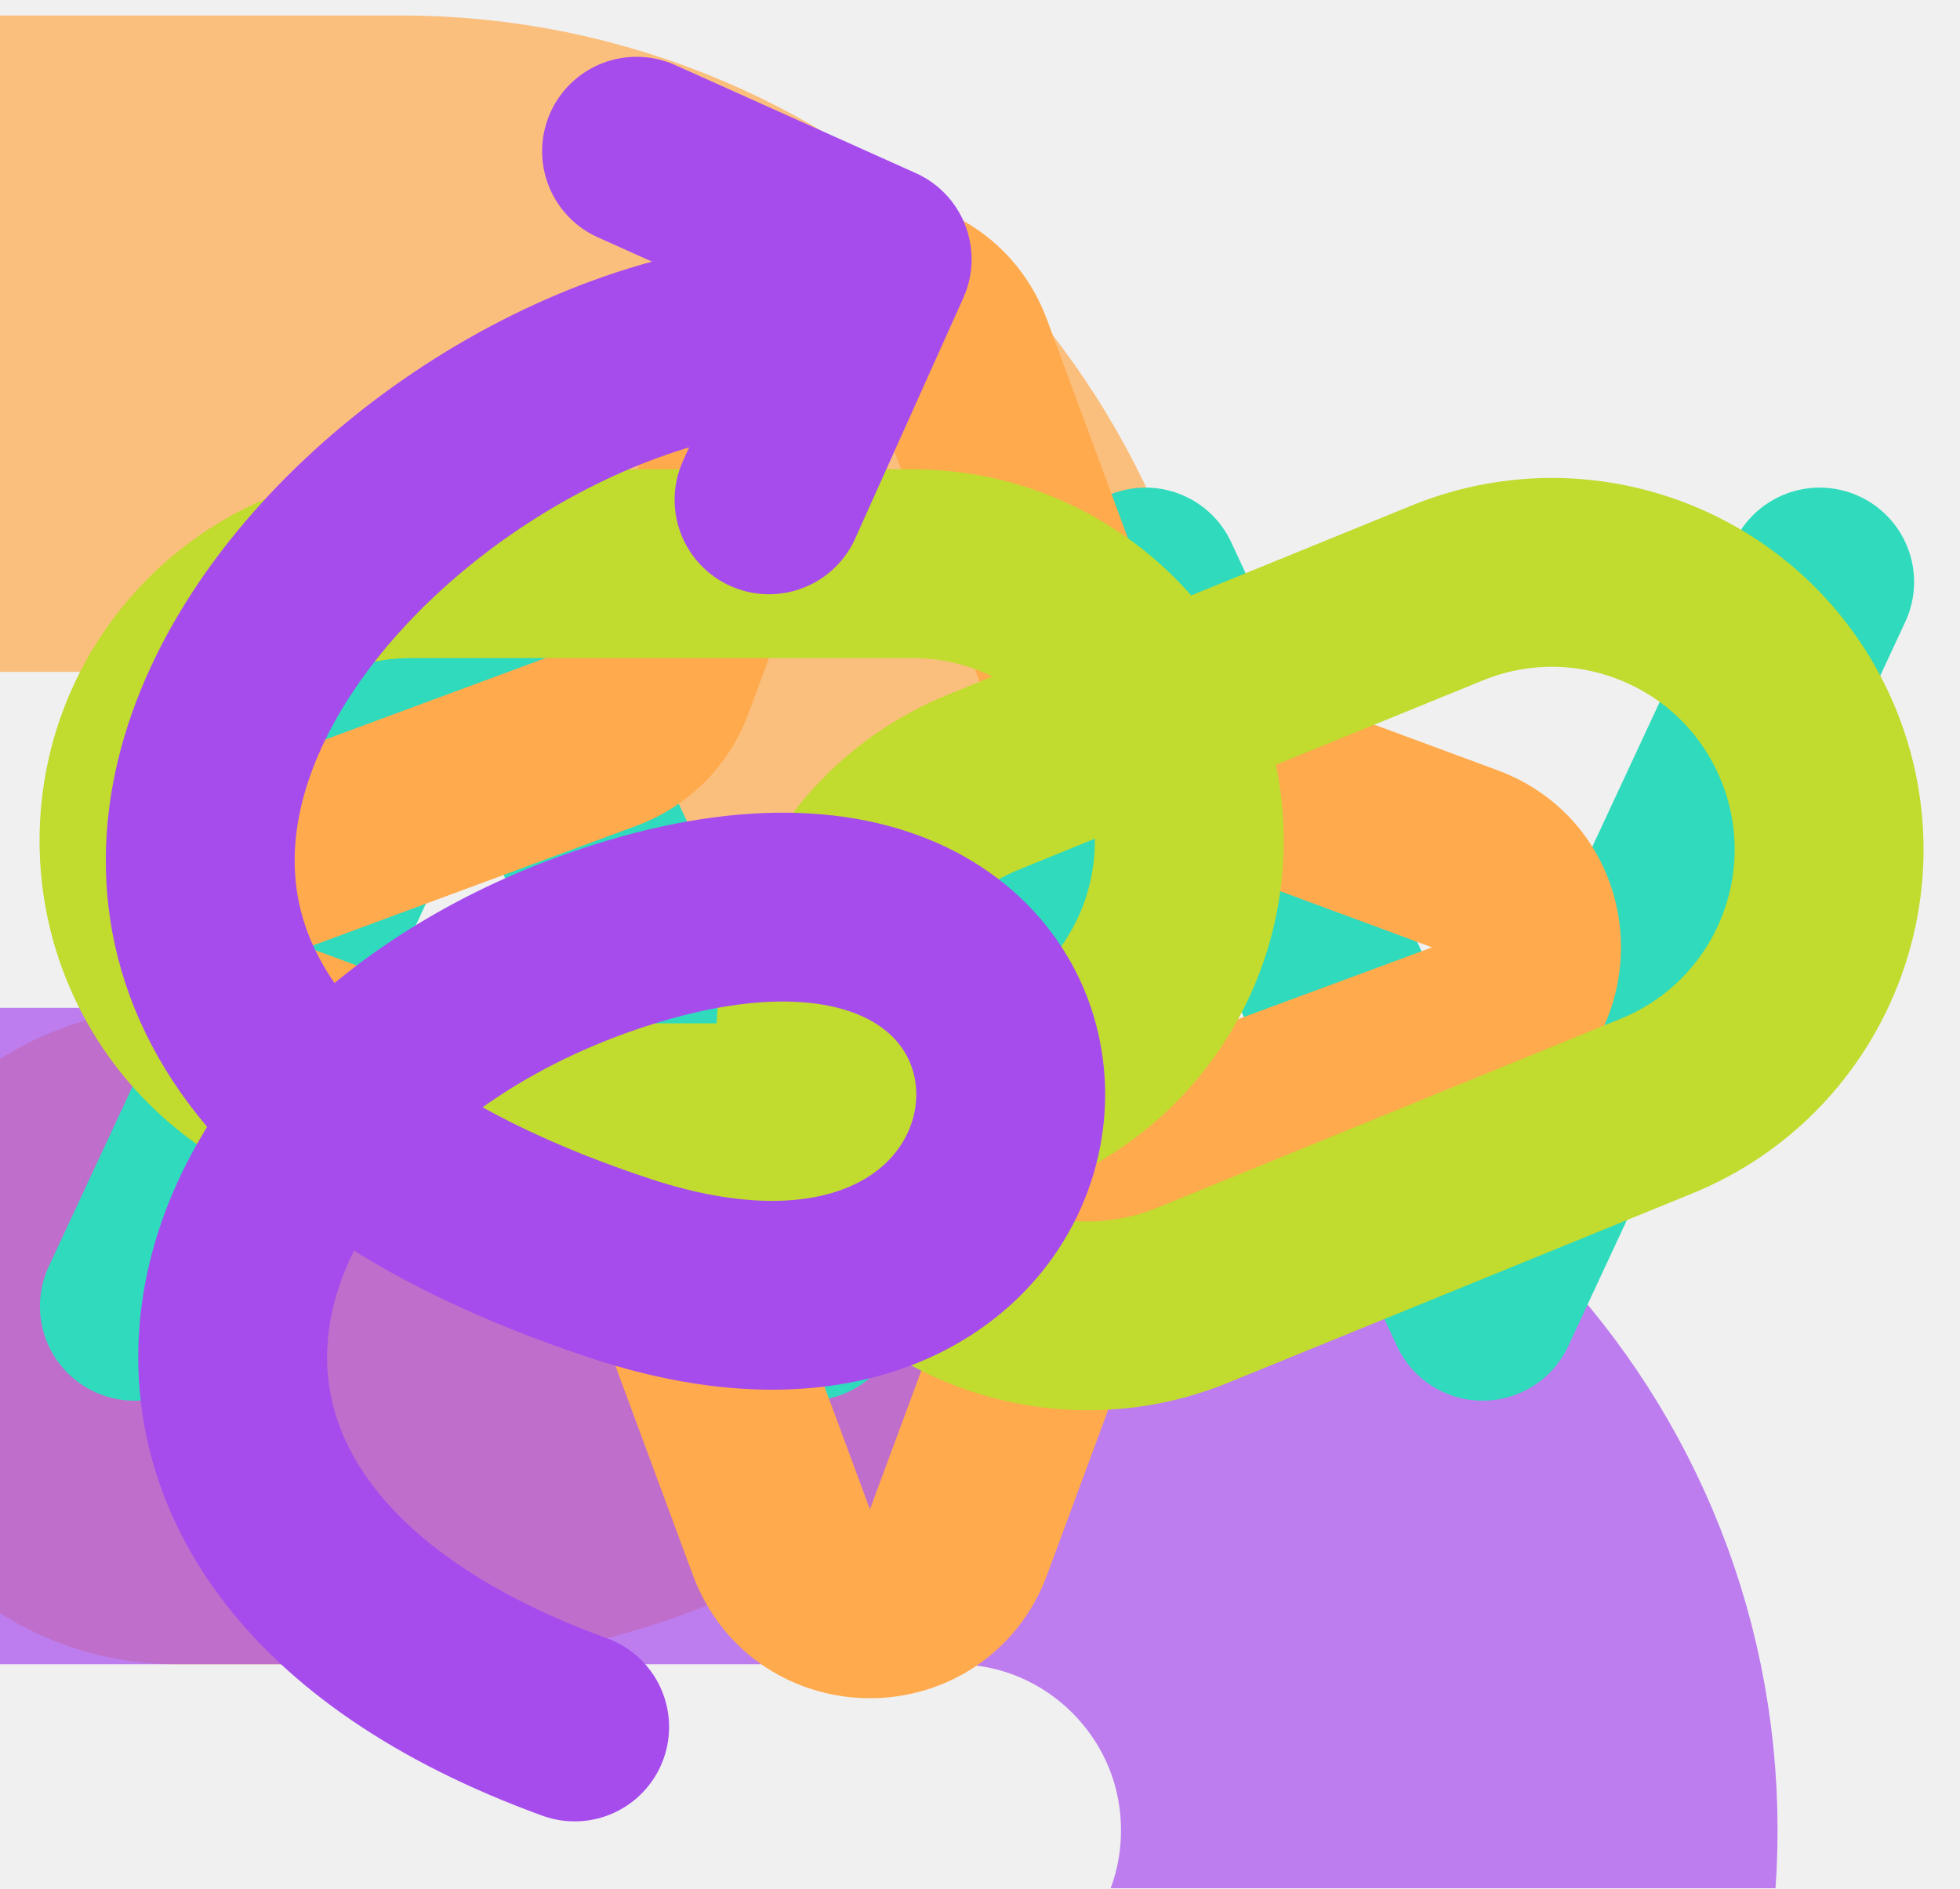
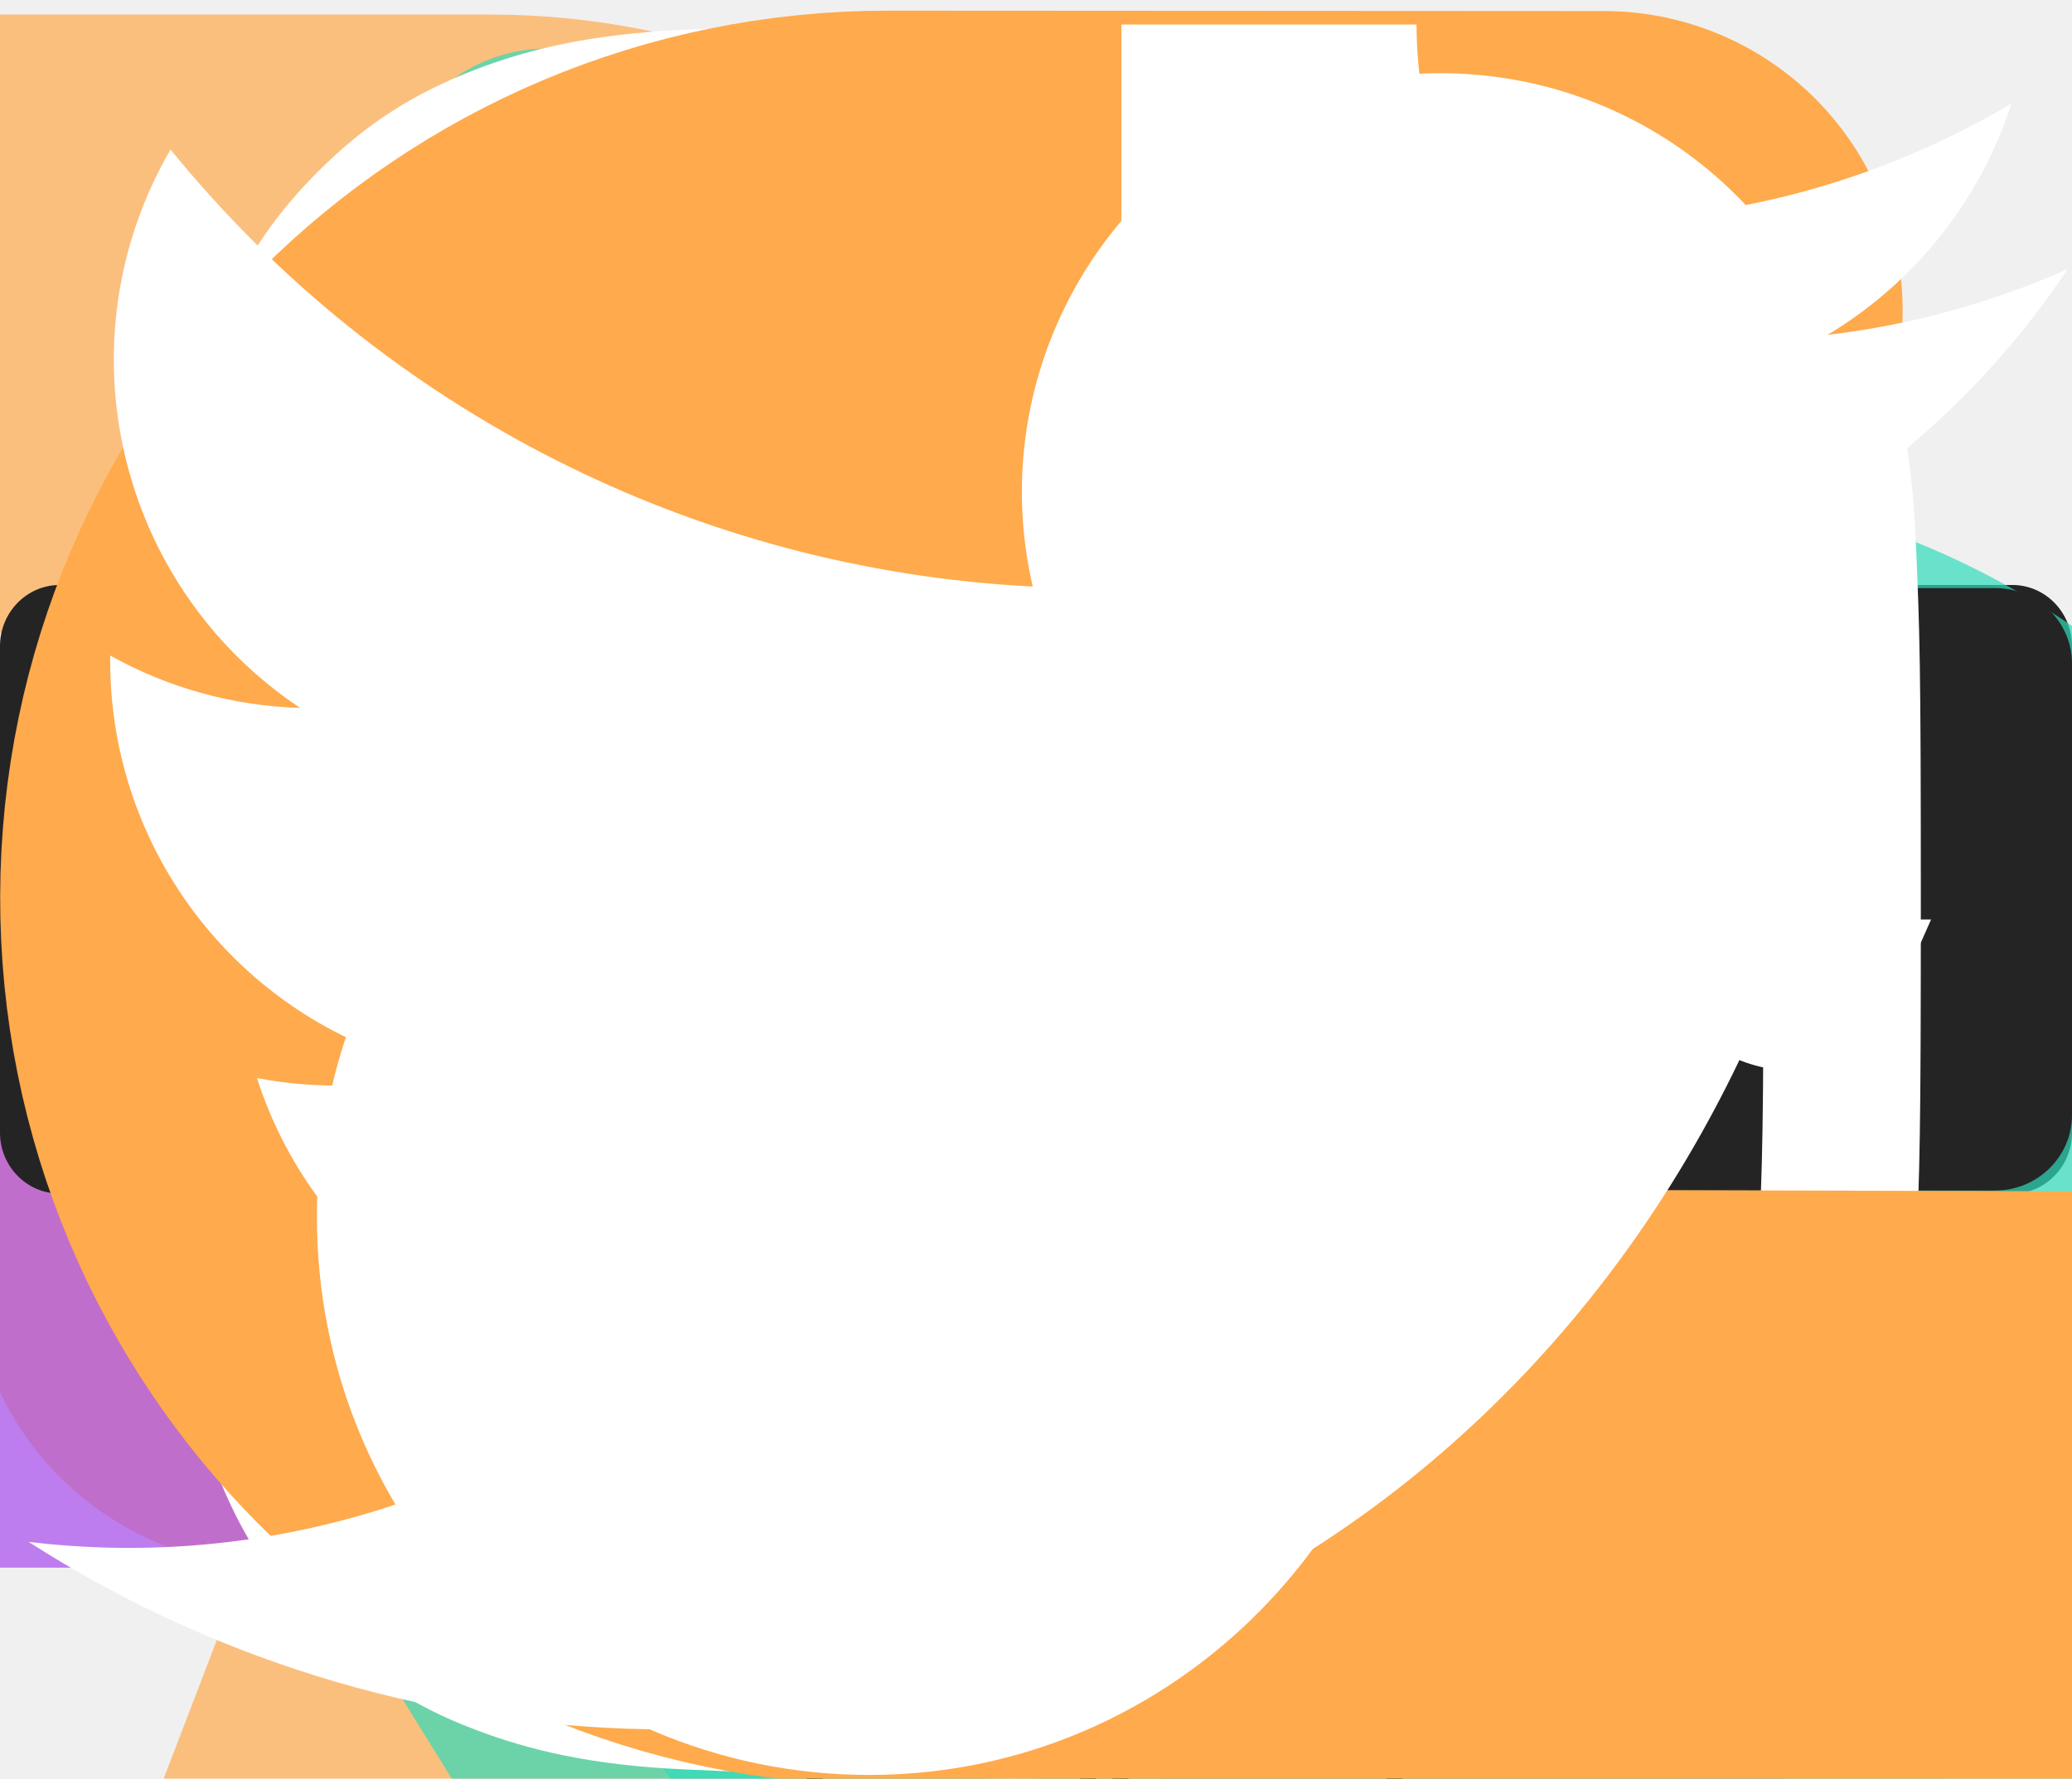
<svg xmlns="http://www.w3.org/2000/svg">
  <style>:root svg:not(:target){display:none}</style>
  <svg fill="none" id="about" viewBox="0 0 423 489">
    <path opacity=".7" d="M3.333 346H61.5c70.969 0 128.5-57.531 128.5-128.5v0C190 146.531 132.469 89 61.5 89H-230" stroke="#FFAA4C" stroke-width="170" stroke-linecap="round" />
    <path opacity=".7" d="M-73 602h278c70.692 0 128-57.308 128-128v0c0-70.692-57.308-128-128-128H-73" stroke="#A64CED" stroke-width="170" stroke-linecap="round" />
  </svg>
  <svg fill="none" id="analytics" viewBox="0 0 100 100">
    <path d="m5.227 69.18 17.846-38.356L40.92 69.179l17.846-38.355 17.846 38.355 17.846-38.355" stroke="#2FDBBC" stroke-width="10" stroke-linecap="round" stroke-linejoin="round" />
  </svg>
+   <svg fill="none" id="appstore" viewBox="0 0 194 57">
+     <path d="M194 51.286c0 3.157-2.497 5.714-5.586 5.714H5.594C2.506 57 0 54.443 0 51.286V5.721C0 2.566 2.506 0 5.594 0h182.818c3.091 0 5.587 2.566 5.587 5.721L194 51.286Z" fill="#242424" />
+     <path d="M42.692 26.696c-.043-4.521 3.834-6.721 4.012-6.824-2.196-3.09-5.6-3.512-6.795-3.546-2.859-.29-5.631 1.651-7.087 1.651-1.486 0-3.728-1.623-6.145-1.575-3.11.046-6.019 1.784-7.614 4.483-3.293 5.504-.837 13.592 2.318 18.04 1.578 2.18 3.422 4.612 5.836 4.527 2.361-.094 3.243-1.454 6.093-1.454 2.823 0 3.652 1.454 6.113 1.399 2.535-.04 4.13-2.189 5.653-4.387 1.824-2.497 2.556-4.957 2.585-5.083-.06-.02-4.922-1.811-4.97-7.23ZM38.041 13.4c1.27-1.534 2.14-3.62 1.898-5.737-1.838.078-4.137 1.227-5.46 2.727-1.172 1.322-2.218 3.488-1.948 5.525 2.065.149 4.185-1.006 5.51-2.516ZM76.866 43.139h-3.3l-1.808-5.484h-6.283l-1.722 5.484H60.54l6.225-18.67h3.845l6.256 18.67Zm-5.653-7.785-1.635-4.875c-.173-.498-.497-1.671-.975-3.517h-.058c-.19.794-.497 1.966-.918 3.517l-1.606 4.875h5.192ZM92.876 36.243c0 2.29-.641 4.1-1.923 5.428-1.148 1.182-2.574 1.773-4.275 1.773-1.837 0-3.156-.637-3.96-1.91h-.058v7.091h-3.098V34.109c0-1.44-.04-2.917-.115-4.432h2.724l.173 2.134h.059c1.033-1.608 2.6-2.41 4.705-2.41 1.645 0 3.018.627 4.117 1.882 1.101 1.257 1.65 2.91 1.65 4.96Zm-3.157.11c0-1.311-.305-2.392-.918-3.242-.67-.886-1.57-1.33-2.697-1.33-.765 0-1.46.247-2.08.734a3.387 3.387 0 0 0-1.219 1.926c-.096.37-.144.674-.144.912v2.245c0 .98.311 1.806.933 2.48.622.675 1.43 1.012 2.424 1.012 1.167 0 2.075-.435 2.725-1.302.65-.868.976-2.013.976-3.436ZM108.915 36.243c0 2.29-.641 4.1-1.924 5.428-1.147 1.182-2.572 1.773-4.274 1.773-1.837 0-3.156-.637-3.959-1.91H98.7v7.091h-3.098V34.109a89 89 0 0 0-.115-4.432h2.725l.173 2.134h.058c1.032-1.608 2.6-2.41 4.705-2.41 1.644 0 3.017.627 4.119 1.882 1.097 1.257 1.648 2.91 1.648 4.96Zm-3.157.11c0-1.311-.306-2.392-.919-3.242-.67-.886-1.567-1.33-2.696-1.33-.766 0-1.459.247-2.081.734a3.385 3.385 0 0 0-1.218 1.926c-.094.37-.144.674-.144.912v2.245c0 .98.311 1.806.93 2.48.622.674 1.43 1.012 2.427 1.012 1.167 0 2.075-.435 2.725-1.302.651-.868.976-2.013.976-3.436ZM126.847 37.904c0 1.588-.571 2.88-1.718 3.877-1.26 1.09-3.014 1.635-5.268 1.635-2.081 0-3.749-.388-5.012-1.163l.718-2.493c1.36.794 2.853 1.192 4.479 1.192 1.167 0 2.075-.255 2.728-.763.649-.508.973-1.19.973-2.04 0-.758-.267-1.396-.803-1.914-.534-.517-1.425-.998-2.668-1.443-3.386-1.22-5.078-3.005-5.078-5.354 0-1.535.593-2.793 1.78-3.772 1.183-.981 2.761-1.47 4.735-1.47 1.76 0 3.221.295 4.388.886l-.774 2.438c-1.09-.572-2.322-.858-3.701-.858-1.09 0-1.942.26-2.552.776-.516.461-.775 1.024-.775 1.69 0 .738.295 1.348.888 1.828.516.443 1.453.923 2.813 1.44 1.664.648 2.887 1.404 3.673 2.27.783.865 1.174 1.947 1.174 3.238ZM137.091 31.921h-3.415v6.537c0 1.662.601 2.492 1.807 2.492.554 0 1.013-.046 1.376-.138l.086 2.271c-.61.22-1.414.331-2.409.331-1.224 0-2.18-.36-2.87-1.08-.688-.721-1.033-1.93-1.033-3.63v-6.786h-2.035v-2.244h2.035v-2.465l3.043-.887v3.352h3.415v2.247ZM152.498 36.297c0 2.07-.613 3.768-1.837 5.097-1.283 1.368-2.986 2.05-5.109 2.05-2.046 0-3.675-.656-4.89-1.966-1.215-1.31-1.822-2.964-1.822-4.958 0-2.086.625-3.795 1.879-5.124 1.251-1.33 2.94-1.995 5.063-1.995 2.046 0 3.692.656 4.935 1.967 1.188 1.273 1.781 2.916 1.781 4.929Zm-3.214.097c0-1.242-.275-2.307-.831-3.195-.65-1.074-1.579-1.61-2.782-1.61-1.245 0-2.191.537-2.841 1.61-.556.89-.831 1.971-.831 3.25 0 1.242.275 2.307.831 3.194.67 1.075 1.606 1.61 2.814 1.61 1.183 0 2.111-.547 2.781-1.638.571-.905.859-1.981.859-3.221ZM162.569 32.307a5.573 5.573 0 0 0-.976-.082c-1.09 0-1.933.397-2.526 1.192-.516.702-.775 1.588-.775 2.659v7.063h-3.096l.029-9.222c0-1.552-.04-2.965-.117-4.239h2.699l.113 2.576h.086c.327-.885.843-1.598 1.549-2.132.69-.482 1.436-.721 2.24-.721.286 0 .544.02.774.054v2.852ZM176.425 35.771c0 .536-.036.988-.113 1.357h-9.295c.036 1.33.485 2.347 1.349 3.048.783.627 1.796.942 3.04.942 1.376 0 2.631-.212 3.761-.637l.485 2.076c-1.32.556-2.877.832-4.675.832-2.162 0-3.86-.614-5.095-1.842-1.232-1.228-1.85-2.876-1.85-4.944 0-2.03.574-3.72 1.724-5.069 1.203-1.44 2.829-2.159 4.875-2.159 2.01 0 3.531.72 4.565 2.16.818 1.143 1.229 2.557 1.229 4.236Zm-2.954-.776c.02-.886-.182-1.652-.602-2.3-.536-.831-1.36-1.247-2.469-1.247-1.013 0-1.837.406-2.466 1.22-.516.647-.822 1.422-.917 2.326h6.454v.001ZM70.189 12.982c0 1.652-.513 2.895-1.538 3.73-.949.77-2.297 1.156-4.044 1.156-.866 0-1.607-.037-2.228-.11V8.736c.81-.126 1.682-.191 2.623-.191 1.664 0 2.918.35 3.764 1.048.948.79 1.423 1.92 1.423 3.39Zm-1.606.041c0-1.07-.293-1.89-.88-2.463-.588-.571-1.445-.858-2.574-.858-.48 0-.888.031-1.227.096v6.859c.188.028.53.04 1.03.04 1.165 0 2.064-.312 2.698-.938.633-.626.953-1.538.953-2.736ZM78.703 14.425c0 1.017-.3 1.85-.902 2.504-.631.672-1.467 1.007-2.51 1.007-1.006 0-1.806-.321-2.404-.966-.595-.644-.893-1.457-.893-2.436 0-1.024.306-1.865.922-2.517.617-.652 1.445-.98 2.488-.98 1.006 0 1.814.322 2.426.966.58.626.873 1.434.873 2.421Zm-1.58.047c0-.61-.136-1.133-.408-1.57-.32-.527-.775-.79-1.366-.79-.612 0-1.077.263-1.397.79-.273.437-.408.968-.408 1.597 0 .61.137 1.133.409 1.57.33.527.789.791 1.382.791.58 0 1.037-.268 1.366-.805.281-.445.422-.973.422-1.583ZM90.12 11.173l-2.144 6.613H86.58l-.888-2.871a20.89 20.89 0 0 1-.55-2.137h-.028a15.206 15.206 0 0 1-.551 2.137l-.943 2.871H82.21l-2.016-6.613h1.565l.775 3.144c.187.743.341 1.452.465 2.123h.027c.114-.553.301-1.257.566-2.109l.972-3.157h1.24l.932 3.09c.226.753.409 1.478.55 2.177h.042c.103-.68.258-1.406.465-2.177l.831-3.09h1.495v-.001ZM98.014 17.786h-1.523v-3.788c0-1.167-.459-1.75-1.38-1.75-.452 0-.817.159-1.1.48-.28.322-.423.7-.423 1.134v3.923h-1.523v-4.723c0-.58-.019-1.21-.055-1.892h1.338l.071 1.034h.043c.177-.322.441-.587.789-.799a2.643 2.643 0 0 1 1.38-.371c.64 0 1.171.199 1.594.599.526.49.79 1.22.79 2.191v3.962ZM102.214 17.786h-1.521V8.138h1.521v9.648ZM111.181 14.425c0 1.017-.301 1.85-.903 2.504-.631.672-1.468 1.007-2.51 1.007-1.007 0-1.807-.321-2.403-.966-.596-.644-.894-1.457-.894-2.436 0-1.024.307-1.865.923-2.517.616-.652 1.444-.98 2.486-.98 1.007 0 1.814.322 2.427.966.581.626.874 1.434.874 2.421Zm-1.582.047c0-.61-.136-1.133-.408-1.57-.318-.527-.774-.79-1.364-.79-.614 0-1.079.263-1.397.79-.273.437-.408.968-.408 1.597 0 .61.136 1.133.408 1.57.33.527.789.791 1.382.791.581 0 1.036-.268 1.365-.805.283-.445.422-.973.422-1.583ZM118.551 17.786h-1.368l-.113-.762h-.042c-.468.608-1.135.912-2.001.912-.647 0-1.17-.2-1.564-.599-.357-.362-.536-.812-.536-1.347 0-.808.349-1.424 1.051-1.85.7-.427 1.685-.636 2.954-.626v-.123c0-.872-.474-1.307-1.423-1.307-.675 0-1.271.165-1.786.49l-.309-.965c.636-.38 1.422-.571 2.35-.571 1.79 0 2.688.912 2.688 2.736v2.435c0 .66.033 1.187.099 1.577Zm-1.581-2.273v-1.02c-1.68-.028-2.52.417-2.52 1.333 0 .345.096.603.292.776.196.172.446.258.744.258.334 0 .647-.102.932-.306a1.249 1.249 0 0 0 .552-1.04ZM127.205 17.786h-1.352l-.071-1.062h-.042c-.432.808-1.167 1.212-2.2 1.212-.826 0-1.513-.313-2.058-.938-.545-.626-.817-1.438-.817-2.436 0-1.07.295-1.937.888-2.6.574-.617 1.278-.925 2.115-.925.919 0 1.563.298 1.929.897h.029V8.139h1.525v7.867c0 .643.017 1.237.054 1.781Zm-1.579-2.789v-1.102c0-.191-.014-.346-.042-.463a1.662 1.662 0 0 0-.55-.891 1.53 1.53 0 0 0-1.019-.36c-.568 0-1.013.217-1.34.653-.324.436-.488.993-.488 1.674 0 .653.155 1.184.468 1.592.33.435.774.652 1.331.652.5 0 .899-.18 1.203-.544.294-.335.437-.74.437-1.21ZM140.229 14.425c0 1.017-.3 1.85-.902 2.504-.631.672-1.465 1.007-2.51 1.007-1.004 0-1.805-.321-2.403-.966-.596-.644-.894-1.457-.894-2.436 0-1.024.307-1.865.923-2.517.616-.652 1.444-.98 2.489-.98 1.004 0 1.814.322 2.424.966.581.626.873 1.434.873 2.421Zm-1.578.047c0-.61-.136-1.133-.408-1.57-.321-.527-.775-.79-1.368-.79-.61 0-1.075.263-1.396.79-.273.437-.408.968-.408 1.597 0 .61.136 1.133.408 1.57.33.527.789.791 1.382.791.581 0 1.039-.268 1.367-.805.281-.445.423-.973.423-1.583ZM148.418 17.786h-1.521v-3.788c0-1.167-.46-1.75-1.382-1.75-.452 0-.817.159-1.099.48-.282.322-.423.7-.423 1.134v3.923h-1.524v-4.723c0-.58-.018-1.21-.054-1.892h1.337l.071 1.034h.042c.179-.322.444-.587.789-.799a2.651 2.651 0 0 1 1.382-.371c.638 0 1.17.199 1.593.599.528.49.789 1.22.789 2.191v3.962ZM158.667 12.274h-1.677v3.213c0 .816.298 1.225.888 1.225.274 0 .5-.023.679-.07l.039 1.116c-.301.11-.696.164-1.183.164-.601 0-1.069-.176-1.408-.53-.34-.354-.508-.948-.508-1.783v-3.335h-1.002v-1.101h1.002V9.96l1.492-.435v1.645h1.677v1.103h.001ZM166.73 17.786h-1.525v-3.76c0-1.185-.459-1.779-1.379-1.779-.706 0-1.189.344-1.453 1.032a1.79 1.79 0 0 0-.071.528v3.978h-1.522V8.138h1.522v3.986h.029c.479-.725 1.167-1.087 2.058-1.087.63 0 1.152.199 1.566.599.516.498.775 1.239.775 2.218v3.932ZM175.046 14.166c0 .264-.02.486-.056.667h-4.568c.021.653.239 1.152.662 1.497.386.308.885.463 1.495.463.676 0 1.292-.104 1.847-.313l.238 1.021c-.649.272-1.414.408-2.299.408-1.061 0-1.896-.301-2.501-.904-.607-.604-.908-1.413-.908-2.429 0-.998.281-1.828.846-2.49.59-.707 1.388-1.06 2.395-1.06.985 0 1.733.353 2.239 1.06.408.56.61 1.255.61 2.08Zm-1.453-.38c.012-.436-.088-.812-.295-1.13-.264-.408-.667-.612-1.212-.612-.497 0-.902.199-1.212.599a2.185 2.185 0 0 0-.452 1.143h3.171Z" fill="#fff" />
+   </svg>
+   <svg fill="none" id="cards-budss-1" viewBox="0 0 88 167">
+     <g opacity=".7">
+       <path fill-rule="evenodd" clip-rule="evenodd" d="M76.688 32.62c5.42-1.376 10.915 1.96 12.195 7.404l20.666 87.907a9.999 9.999 0 0 1-5.472 11.334l-44.784 21.101a10.01 10.01 0 0 1-5.477.879l-21.76-2.664a10 10 0 0 1-8.54-7.723L3.291 61.292a10 10 0 0 1 7.294-11.895l7.27-1.846 16.711-4.24 14.39-3.653 14.389-3.652 13.343-3.386Z" fill="#A64CED" />
+       <path d="M34.566 43.31c-2.127-8.38-3.596-25.85 7.544-28.677 11.14-2.827 18.798 13.071 21.235 21.373M34.566 43.31l14.39-3.652m-14.39 3.652-16.71 4.241m45.489-11.545 13.343-3.386c5.42-1.376 10.915 1.96 12.195 7.404l20.666 87.907a9.999 9.999 0 0 1-5.472 11.334l-44.784 21.101a10.01 10.01 0 0 1-5.477.879l-21.76-2.664a10 10 0 0 1-8.54-7.723L3.291 61.292a10 10 0 0 1 7.294-11.895l7.27-1.846m45.49-11.545-14.39 3.652m0 0C44.985 26.683 33.922 1.498 21.422 4.56 8.923 7.62 13.837 34.496 17.856 47.551" stroke="#A64CED" stroke-width="2" stroke-linecap="round" stroke-linejoin="round" />
+       <path d="m55.029 150.066-5.547-19.932M32.842 70.34l11.093 39.863" stroke="#fff" stroke-width="2" stroke-linecap="round" stroke-linejoin="round" />
+     </g>
+   </svg>
+   <svg fill="none" id="cards-budss-2" viewBox="0 0 93 86">
+     <g opacity=".7">
+       <path fill-rule="evenodd" clip-rule="evenodd" d="M52.764 120.321c5.157 1.977 10.94-.601 12.917-5.758l21.997-57.382c1.977-5.157-.601-10.94-5.758-12.917l-10.2-3.91-11.165-4.28-11.164-4.28-10.118-3.878-.78-.299c-5.157-1.977-10.94.601-12.917 5.758L3.58 90.757c-1.976 5.157.602 10.94 5.758 12.917l43.427 16.647Z" fill="#FFAA4C" />
+       <path d="m71.72 40.354 10.2 3.91c5.157 1.977 7.735 7.76 5.758 12.917L65.68 114.563c-1.977 5.157-7.76 7.735-12.917 5.758L9.337 103.674c-5.156-1.977-7.734-7.76-5.758-12.917l21.997-57.382c1.977-5.157 7.76-7.735 12.917-5.758l.78.3M71.72 40.353c1.977-7.245 3.365-22.559-6.897-25.852-10.262-3.294-14.564 10.156-15.432 17.293m22.329 8.559-11.165-4.28m-11.164-4.28 11.164 4.28m-11.164-4.28-10.118-3.878m21.282 8.158c3.9-9.913 9.4-30.433.198-33.21C51.552.087 42.6 18.408 39.273 27.916" stroke="#FFAA4C" stroke-width="2" stroke-linecap="round" stroke-linejoin="round" />
+     </g>
+   </svg>
+   <svg fill="none" id="cards-budss-3" viewBox="0 0 72 64">
+     <g opacity=".7">
+       <path fill-rule="evenodd" clip-rule="evenodd" d="M39.99 83.52c-4.696 2.906-10.859 1.454-13.764-3.243L6 47.585c-2.905-4.697-1.454-10.86 3.243-13.765l4.263-2.638 7.296-4.513 7.295-4.514 6.611-4.09a7.774 7.774 0 0 1 10.702 2.521l21.397 34.585c2.905 4.697 1.453 10.86-3.243 13.765L39.99 83.52Z" fill="#2FDBBC" />
+       <path d="M13.506 31.182 9.243 33.82C4.546 36.725 3.095 42.888 6 47.585l20.226 32.692c2.905 4.697 9.068 6.148 13.765 3.243l23.573-14.584c4.696-2.906 6.148-9.068 3.242-13.765L45.41 20.586a7.774 7.774 0 0 0-10.702-2.52v0M13.506 31.181c-2.365-4.841-5.397-15.45 1.395-19.146 6.791-3.698 11.627 5.206 13.196 10.12m-14.59 9.026 7.295-4.513m7.295-4.514L20.8 26.67m7.296-4.514 6.611-4.09M20.802 26.67c-4.078-6.465-10.706-20.191-4.593-23.382 6.113-3.191 14.88 8.522 18.5 14.778" stroke="#2FDBBC" stroke-width="2" stroke-linecap="round" stroke-linejoin="round" />
+     </g>
+   </svg>
+   <svg fill="none" id="cards-budss-4" viewBox="0 0 202 83">
+     <path opacity=".7" d="M130.231 81.673h26.616" stroke="#2FDBBC" stroke-width="159.698" stroke-linecap="round" />
+     <path d="M162.382 47.01c-1.366 4.502-11.342 9.835-17.474 6.832" stroke="#000" stroke-width="2.662" stroke-linecap="round" stroke-linejoin="round" />
+     <circle cx="126.904" cy="42.414" r="3.327" fill="#000" />
+     <circle cx="154.851" cy="37.09" r="3.327" fill="#000" />
+     <path d="M21.743 39.763c20.378.035 19.8 13.806-2.446 8.509 6.511 1.817 16.416 3.899 13.38 9.002-3.035 5.102-14.73-.336-14.73-.336 8.257 4.504 10.414 7.913 7.565 10.385-1.246 1.08-3.372 1.504-5.84 1.307m58.632-2.293c-26.634 12.8-33.152-7.18-35.24-16.78-2.087-9.601 5.166-37.19-4.087-38.573-7.442-1.112-9.757 8.317-9.175 23.065C25.695 32.133 7.25 32.152 3.15 48.4.015 60.82 11.653 67.992 19.672 68.63M73.59 99.45c-23.413 5.066-45.272-2.712-53.92-30.82" stroke="#000" stroke-width="2.662" stroke-linecap="round" stroke-linejoin="round" />
+   </svg>
+   <svg fill="none" id="cards-budss-5" viewBox="0 0 210 301">
+     <path opacity=".7" d="M116.577 83.718v68.098" stroke="#A64CED" stroke-width="163.436" stroke-linecap="round" />
+     <path d="M141.773 71.46c-2.043 8.172-15.663 18.387-25.877 18.387" stroke="#000" stroke-width="2.724" stroke-linecap="round" stroke-linejoin="round" />
+     <path d="M165.237 117.086c-2.497 9.534-10.215 25.741-21.111 14.3-13.619-14.3-27.92-35.41-42.22-36.772-14.301-1.363-22.473 3.404-20.43 8.852 1.366 3.642 7.601 4.038 13.62 3.832m8.171-.427c-2.257.075-5.187.325-8.171.427m14.981 9.107c-2.724.953-6.129.988-8.171.953m-6.81-10.06c-10.215 1.616-8.853 9.788 6.81 10.06m0 0c-9.534 1.771-6.81 8.581 1.361 10.006m5.448-.063c-2.14.377-3.955.359-5.448.063m0 0c-5.025 3.299-3.64 8.472 3.405 9.1m5.448-.311c-2.083.368-3.902.449-5.448.311m0 0c15.663 33.738 52.436 47.358 78.994 21.481" stroke="#000" stroke-width="2.724" stroke-linecap="round" />
+     <circle cx="95.466" cy="66.693" r="3.405" fill="#000" />
+     <circle cx="124.068" cy="61.245" r="3.405" fill="#000" />
+     <path d="M113.853 230.81v93.975H56.65l6.245-5.464a13.619 13.619 0 0 0 4.651-10.25v-94.605M119.301 230.81v93.975h57.202l-6.244-5.464a13.618 13.618 0 0 1-4.652-10.25v-94.605" stroke="#000" stroke-width="2.724" stroke-linecap="round" stroke-linejoin="round" />
+     <path d="M50.33 71.871c-1.519 8.202-2.148 16.524-3.307 24.783M71.833 63.288c-6.899 11.52-12.651 23.982-17.731 36.406M84.21 83.278c-7.922 4.68-16.974 14.599-23.79 21.226" stroke="#fff" stroke-width="2.724" stroke-miterlimit="1.5" stroke-linecap="round" stroke-linejoin="round" />
+     <rect opacity=".7" x="7.62" y="110.38" width="50.393" height="93.975" rx="13.62" transform="rotate(-15 7.62 110.38)" fill="#2FDBBC" />
+     <rect opacity=".7" x="14.292" y="114.232" width="14.189" height="21.034" rx="7.094" transform="rotate(-15 14.292 114.232)" fill="#2FDBBC" />
+     <path d="M49.369 141.961c-1.495-6.678-28.13-7.248-36.301 6.087-8.172 13.335-3.877 33.918 9.743 38.129 13.62 4.211 29.963-.702 30.644-7.018.545-5.053-11.105-4.441-17.234-4.441 6.81-.702 18.387-.472 17.234-6.087-1.153-5.614-14.3-3.977-20.43-3.509 7.264-1.17 21.583-1.634 20.43-8.422-1.153-6.788-14.964-4.207-22-3.037 7.717-2.106 19.748-3.51 17.914-11.702Z" fill="#BE7FEF" stroke="#000" stroke-width="2.724" stroke-linecap="round" stroke-linejoin="round" />
+   </svg>
  <svg fill="none" id="contactless" viewBox="0 0 100 100">
    <path d="M39.484 18.672c1.61-4.353 7.767-4.353 9.378 0l6.444 17.414a5 5 0 0 0 2.954 2.954l17.413 6.444c4.353 1.61 4.353 7.767 0 9.378L58.26 61.306a5 5 0 0 0-2.954 2.954l-6.444 17.413c-1.61 4.353-7.768 4.353-9.378 0L33.04 64.26a5 5 0 0 0-2.954-2.954l-17.413-6.444c-4.354-1.61-4.354-7.768 0-9.378l17.413-6.444a5 5 0 0 0 2.954-2.954l6.444-17.413Z" stroke="#FFAA4C" stroke-width="10" />
+   </svg>
+   <svg fill="none" id="facebook" viewBox="0 0 40 73">
+     <path d="M36.517 41.008 38.512 28h-12.48v-8.438c0-3.558 1.743-7.03 7.333-7.03h5.674V1.456S33.89.578 28.966.578c-10.279 0-16.997 6.23-16.997 17.508V28H.543v13.008h11.426v31.445a45.49 45.49 0 0 0 14.062 0V41.008h10.486Z" fill="#fff" />
  </svg>
  <svg fill="none" id="fraud" viewBox="0 0 101 100">
    <rect x="5.706" y="29.851" width="55.876" height="29.346" rx="14.673" stroke="#C1DB2F" stroke-width="10" />
    <rect x="37.089" y="46.966" width="55.876" height="29.346" rx="14.673" transform="rotate(-22.192 37.09 46.966)" stroke="#C1DB2F" stroke-width="10" />
  </svg>
+   <svg fill="none" id="googleplay" viewBox="0 0 196 57">
+     <path d="M188.741 57H7.259C3.27 57 0 53.792 0 49.875V7.125C0 3.208 3.268 0 7.26 0H188.74C192.732 0 196 3.208 196 7.125v42.75c0 3.917-3.268 7.125-7.259 7.125Z" fill="#242424" />
+     <path d="M68.843 14.598c0 1.19-.363 2.143-1.078 2.853-.822.843-1.892 1.267-3.205 1.267-1.254 0-2.324-.431-3.203-1.281-.88-.862-1.32-1.92-1.32-3.187 0-1.266.44-2.324 1.32-3.18.879-.856 1.95-1.287 3.203-1.287.625 0 1.22.126 1.788.362.566.237 1.027.557 1.361.953l-.758.751c-.583-.675-1.376-1.008-2.39-1.008a3.36 3.36 0 0 0-2.382.946c-.666.634-1 1.455-1 2.463s.334 1.837 1 2.47c.674.626 1.467.947 2.381.947.971 0 1.788-.32 2.432-.953.425-.419.666-.996.73-1.733H64.56v-1.03h4.218c.05.223.065.438.065.647ZM75.534 11.028h-3.961v2.707h3.571v1.03h-3.571v2.707h3.962v1.05H70.45V9.979h5.084v1.049ZM80.257 18.522h-1.122v-7.494h-2.43v-1.05h5.984v1.05h-2.432v7.494ZM87.019 18.522V9.979h1.12v8.543h-1.12ZM93.102 18.522h-1.113v-7.494H89.55v-1.05h5.991v1.05h-2.44v7.494ZM106.869 17.423c-.858.864-1.922 1.295-3.19 1.295-1.276 0-2.34-.431-3.198-1.295-.856-.862-1.283-1.92-1.283-3.173 0-1.252.427-2.31 1.283-3.172.858-.864 1.922-1.295 3.198-1.295 1.261 0 2.325.431 3.183 1.302.864.87 1.29 1.92 1.29 3.165 0 1.253-.426 2.31-1.283 3.173Zm-5.559-.716c.647.64 1.432.96 2.369.96.929 0 1.722-.32 2.361-.96.644-.64.971-1.46.971-2.457 0-.995-.327-1.816-.971-2.456-.639-.64-1.432-.96-2.361-.96-.937 0-1.722.32-2.369.96-.644.64-.97 1.46-.97 2.456s.326 1.817.97 2.457ZM109.726 18.522V9.979h1.361l4.232 6.644h.049l-.049-1.643V9.98h1.12v8.543h-1.169l-4.432-6.972h-.049l.049 1.65v5.322h-1.112ZM98.922 30.997c-3.41 0-6.196 2.547-6.196 6.062 0 3.486 2.786 6.06 6.196 6.06 3.417 0 6.203-2.574 6.203-6.06 0-3.515-2.786-6.062-6.203-6.062Zm0 9.735c-1.871 0-3.48-1.516-3.48-3.673 0-2.186 1.609-3.675 3.48-3.675s3.488 1.49 3.488 3.675c0 2.157-1.617 3.673-3.488 3.673Zm-13.519-9.735c-3.417 0-6.195 2.547-6.195 6.062 0 3.486 2.778 6.06 6.195 6.06 3.416 0 6.196-2.574 6.196-6.06 0-3.515-2.78-6.062-6.196-6.062Zm0 9.735c-1.873 0-3.488-1.516-3.488-3.673 0-2.186 1.615-3.675 3.488-3.675 1.871 0 3.481 1.49 3.481 3.675 0 2.157-1.61 3.673-3.48 3.673Zm-16.086-7.877v2.576h6.266c-.183 1.439-.673 2.497-1.424 3.235-.915.89-2.34 1.879-4.842 1.879-3.857 0-6.876-3.055-6.876-6.84 0-3.785 3.02-6.84 6.876-6.84 2.085 0 3.602.8 4.722 1.836l1.85-1.815c-1.567-1.468-3.65-2.595-6.572-2.595-5.288 0-9.733 4.223-9.733 9.414 0 5.19 4.444 9.414 9.733 9.414 2.858 0 5.005-.92 6.693-2.644 1.73-1.697 2.268-4.084 2.268-6.011 0-.599-.05-1.15-.141-1.609h-8.82Zm65.78 1.997c-.51-1.356-2.084-3.855-5.289-3.855-3.176 0-5.82 2.456-5.82 6.062 0 3.395 2.617 6.06 6.125 6.06 2.837 0 4.474-1.698 5.147-2.687l-2.105-1.376c-.703 1.008-1.659 1.676-3.042 1.676-1.374 0-2.359-.618-2.991-1.837l8.26-3.354-.285-.69Zm-8.421 2.018c-.071-2.337 1.849-3.534 3.225-3.534 1.078 0 1.992.529 2.297 1.286l-5.522 2.248Zm-6.713 5.88h2.715V24.937h-2.715V42.75Zm-4.446-10.403h-.091c-.61-.709-1.773-1.35-3.247-1.35-3.092 0-5.92 2.665-5.92 6.081 0 3.397 2.828 6.04 5.92 6.04 1.474 0 2.637-.646 3.247-1.376h.091v.869c0 2.317-1.262 3.562-3.296 3.562-1.659 0-2.688-1.175-3.113-2.164l-2.361.967c.681 1.607 2.483 3.584 5.474 3.584 3.183 0 5.869-1.838 5.869-6.31V31.365h-2.573v.981Zm-3.106 8.385c-1.871 0-3.437-1.538-3.437-3.654 0-2.135 1.566-3.694 3.437-3.694 1.844 0 3.298 1.559 3.298 3.694 0 2.116-1.454 3.654-3.298 3.654Zm35.397-15.795h-6.494V42.75h2.708V36h3.786c3.007 0 5.956-2.135 5.956-5.532 0-3.395-2.957-5.53-5.956-5.53Zm.07 8.586h-3.856v-6.108h3.856a3.12 3.12 0 0 1 3.176 3.053 3.137 3.137 0 0 1-3.176 3.055Zm16.738-2.56c-1.956 0-3.99.848-4.827 2.727l2.403.989c.517-.989 1.468-1.31 2.473-1.31 1.405 0 2.83.83 2.851 2.291v.188c-.49-.278-1.539-.69-2.829-.69-2.588 0-5.225 1.398-5.225 4.008 0 2.387 2.12 3.924 4.503 3.924 1.822 0 2.827-.807 3.459-1.746h.092v1.377h2.616V35.89c0-3.159-2.403-4.926-5.516-4.926Zm-.326 9.762c-.886 0-2.12-.431-2.12-1.51 0-1.378 1.539-1.907 2.871-1.907 1.192 0 1.751.258 2.475.599-.212 1.65-1.658 2.818-3.226 2.818Zm15.369-9.372-3.112 7.722h-.093l-3.217-7.722h-2.92l4.834 10.791-2.758 6.005h2.829l7.45-16.796h-3.013ZM155.252 42.75h2.715V24.937h-2.715V42.75Z" fill="#fff" />
+     <path d="M15.15 10.743c-.427.438-.673 1.12-.673 2.004V44.26c0 .883.246 1.566.673 2.004l.105.096 17.992-17.652v-.417L15.255 10.64l-.105.103Z" fill="url(#googleplay_0)" />
+     <path d="m39.238 34.595-5.99-5.887v-.417l5.997-5.887.135.077 7.103 3.967c2.027 1.125 2.027 2.978 0 4.11l-7.103 3.96-.142.077Z" fill="url(#googleplay_1)" />
+     <path d="m39.38 34.52-6.133-6.02L15.15 46.265c.673.694 1.771.778 3.02.084l21.21-11.83Z" fill="url(#googleplay_2)" />
+     <path d="m39.38 22.481-21.21-11.83c-1.249-.687-2.347-.603-3.02.092L33.248 28.5l6.132-6.019Z" fill="url(#googleplay_3)" />
+     <defs>
+       <linearGradient id="googleplay_0" x1="31.65" y1="44.589" x2="7.739" y2="20.228" gradientUnits="userSpaceOnUse">
+         <stop stop-color="#00A0FF" />
+         <stop offset=".007" stop-color="#00A1FF" />
+         <stop offset=".26" stop-color="#00BEFF" />
+         <stop offset=".512" stop-color="#00D2FF" />
+         <stop offset=".76" stop-color="#00DFFF" />
+         <stop offset="1" stop-color="#00E3FF" />
+       </linearGradient>
+       <linearGradient id="googleplay_1" x1="49.122" y1="28.498" x2="13.992" y2="28.498" gradientUnits="userSpaceOnUse">
+         <stop stop-color="#FFE000" />
+         <stop offset=".409" stop-color="#FFBD00" />
+         <stop offset=".775" stop-color="orange" />
+         <stop offset="1" stop-color="#FF9C00" />
+       </linearGradient>
+       <linearGradient id="googleplay_2" x1="36.045" y1="25.229" x2="3.62" y2="-7.807" gradientUnits="userSpaceOnUse">
+         <stop stop-color="#FF3A44" />
+         <stop offset="1" stop-color="#C31162" />
+       </linearGradient>
+       <linearGradient id="googleplay_3" x1="10.595" y1="56.749" x2="25.074" y2="41.997" gradientUnits="userSpaceOnUse">
+         <stop stop-color="#32A071" />
+         <stop offset=".069" stop-color="#2DA771" />
+         <stop offset=".476" stop-color="#15CF74" />
+         <stop offset=".801" stop-color="#06E775" />
+         <stop offset="1" stop-color="#00F076" />
+       </linearGradient>
+     </defs>
+   </svg>
  <svg fill="none" id="increased" viewBox="0 0 100 100">
    <path d="M28.538 91.46C.136 81.13 8.376 56.697 31.036 49.51c28.326-8.982 26.6 26.511-.101 17.658-43.352-14.374-13.829-48.39 9.03-49.47" stroke="#A64CED" stroke-width="10" stroke-linecap="round" stroke-linejoin="round" />
    <path d="m31.815 8.008 12.74 5.723-5.724 12.74" stroke="#A64CED" stroke-width="10" stroke-linecap="round" stroke-linejoin="round" />
  </svg>
+   <svg fill="none" id="instagram" viewBox="0 0 46 46">
+     <g clip-path="url(#instagram_0)" fill="#fff">
+       <path d="M23.27 4.711c6.048 0 6.765.027 9.143.133 2.21.097 3.404.469 4.2.778 1.052.407 1.813.902 2.6 1.689.795.796 1.282 1.547 1.688 2.6.31.795.681 1.998.778 4.2.106 2.387.133 3.103.133 9.142 0 6.048-.026 6.764-.133 9.142-.097 2.21-.468 3.405-.778 4.2-.406 1.053-.902 1.813-1.689 2.6-.795.796-1.547 1.282-2.599 1.689-.796.31-1.998.68-4.2.778-2.387.106-3.103.132-9.142.132-6.048 0-6.765-.026-9.143-.132-2.21-.097-3.404-.469-4.2-.778-1.052-.407-1.812-.902-2.6-1.69-.795-.795-1.282-1.546-1.688-2.599-.31-.795-.681-1.998-.778-4.2-.106-2.387-.133-3.103-.133-9.142 0-6.048.027-6.764.133-9.143.097-2.21.468-3.404.778-4.2.407-1.052.902-1.812 1.689-2.599.795-.796 1.547-1.282 2.6-1.689.795-.31 1.997-.68 4.199-.778 2.378-.106 3.095-.133 9.142-.133Zm0-4.076c-6.145 0-6.914.027-9.328.133-2.405.106-4.058.495-5.49 1.052-1.495.584-2.76 1.353-4.015 2.617-1.264 1.256-2.033 2.52-2.617 4.006-.557 1.441-.946 3.085-1.052 5.49-.106 2.423-.133 3.192-.133 9.338 0 6.145.027 6.914.133 9.328.106 2.405.495 4.058 1.052 5.49.584 1.495 1.353 2.76 2.617 4.015a11.065 11.065 0 0 0 4.006 2.608c1.44.557 3.085.946 5.49 1.052 2.414.106 3.184.133 9.329.133 6.145 0 6.914-.026 9.328-.133 2.405-.106 4.058-.495 5.49-1.052a11.064 11.064 0 0 0 4.006-2.608 11.064 11.064 0 0 0 2.608-4.005c.557-1.442.947-3.086 1.053-5.491.106-2.414.132-3.183.132-9.328 0-6.146-.026-6.915-.132-9.329-.106-2.405-.495-4.058-1.053-5.49-.556-1.504-1.326-2.768-2.59-4.024a11.064 11.064 0 0 0-4.006-2.608c-1.44-.557-3.085-.946-5.49-1.052C30.185.662 29.416.635 23.27.635Z" />
+       <path d="M23.27 11.643c-6.419 0-11.626 5.208-11.626 11.628 0 6.419 5.207 11.627 11.627 11.627 6.419 0 11.627-5.208 11.627-11.627 0-6.42-5.208-11.628-11.627-11.628Zm0 19.17a7.543 7.543 0 0 1 0-15.084 7.543 7.543 0 0 1 0 15.084ZM38.072 11.184a2.715 2.715 0 1 1-2.715-2.715 2.72 2.72 0 0 1 2.715 2.715Z" />
+     </g>
+     <defs>
+       <clipPath id="instagram_0">
+         <path fill="#fff" transform="translate(.635 .635)" d="M0 0h45.271v45.271H0z" />
+       </clipPath>
+     </defs>
+   </svg>
+   <svg fill="none" id="logo" viewBox="0 0 157 53">
+     <path d="M60.276 40.22c-1.283 0-2.442-.27-3.478-.813a6.539 6.539 0 0 1-2.48-2.22 6.083 6.083 0 0 1-.998-3.145v-6.364c.049-1.16.382-2.195.999-3.108a6.536 6.536 0 0 1 2.516-2.183c1.036-.518 2.183-.777 3.44-.777 1.653 0 3.133.407 4.44 1.22 1.308.815 2.332 1.925 3.072 3.33.764 1.407 1.147 2.998 1.147 4.774 0 1.751-.383 3.33-1.147 4.736-.74 1.406-1.764 2.516-3.071 3.33-1.308.814-2.788 1.22-4.44 1.22Zm-.814-4.476c.888 0 1.665-.197 2.33-.592a4.228 4.228 0 0 0 1.592-1.702c.394-.74.592-1.591.592-2.553 0-.938-.198-1.764-.592-2.48-.37-.74-.9-1.307-1.591-1.701-.691-.42-1.48-.63-2.368-.63-.888 0-1.678.21-2.368.63-.666.394-1.197.962-1.591 1.702-.37.715-.555 1.541-.555 2.479 0 .962.185 1.813.555 2.553a4.495 4.495 0 0 0 1.628 1.702c.69.395 1.48.592 2.368.592ZM50.36 39.85V13.1h4.847v13.283l-.814 4.292.777 4.366v4.81h-4.81Zm29.374.37c-1.58 0-2.985-.333-4.218-1a7.336 7.336 0 0 1-2.85-2.774c-.69-1.184-1.035-2.553-1.035-4.107V21.98h4.883v10.249c0 .74.124 1.381.37 1.924.247.518.617.913 1.11 1.184.494.271 1.073.407 1.74.407 1.01 0 1.8-.309 2.368-.925.567-.617.85-1.48.85-2.59v-10.25H87.8v10.36c0 1.58-.345 2.96-1.036 4.145-.666 1.184-1.615 2.109-2.849 2.775-1.208.641-2.602.962-4.18.962Zm19.473 0c-1.652 0-3.132-.407-4.44-1.221-1.307-.814-2.343-1.924-3.108-3.33-.74-1.406-1.11-2.985-1.11-4.736 0-1.776.37-3.367 1.11-4.773.765-1.406 1.789-2.516 3.071-3.33 1.308-.814 2.8-1.221 4.477-1.221 1.283 0 2.43.259 3.441.777a6.252 6.252 0 0 1 2.479 2.183c.642.913.987 1.948 1.036 3.108v6.364a6.078 6.078 0 0 1-.999 3.145 6.534 6.534 0 0 1-2.479 2.22c-1.036.543-2.195.814-3.478.814Zm.814-4.477c.913 0 1.702-.197 2.368-.592a4.225 4.225 0 0 0 1.591-1.702c.395-.74.592-1.591.592-2.553 0-.938-.197-1.764-.592-2.48-.37-.74-.9-1.307-1.591-1.701-.666-.42-1.443-.63-2.331-.63-.912 0-1.714.21-2.405.63a4.594 4.594 0 0 0-1.59 1.702c-.37.715-.556 1.541-.556 2.479 0 .962.185 1.813.555 2.553a4.495 4.495 0 0 0 1.628 1.702c.691.395 1.468.592 2.331.592Zm9.102 4.107h-4.81v-4.81l.777-4.366-.814-4.292V13.1h4.847v26.75Zm10.43.407c-1.011 0-2.01-.136-2.997-.407a11.652 11.652 0 0 1-2.664-1.11 8.673 8.673 0 0 1-2.109-1.776l2.886-2.923a5.993 5.993 0 0 0 2.146 1.554c.814.345 1.715.518 2.701.518.79 0 1.382-.111 1.776-.333.42-.222.629-.555.629-1 0-.492-.222-.875-.666-1.146-.419-.271-.974-.493-1.665-.666-.69-.197-1.418-.407-2.183-.63a13.74 13.74 0 0 1-2.146-.924 5.009 5.009 0 0 1-1.702-1.591c-.419-.69-.629-1.579-.629-2.664 0-1.135.272-2.122.814-2.96.568-.839 1.369-1.492 2.405-1.961 1.036-.469 2.257-.703 3.663-.703 1.48 0 2.812.259 3.996.777a7.332 7.332 0 0 1 2.997 2.33l-2.923 2.924c-.542-.666-1.159-1.147-1.85-1.443a5.312 5.312 0 0 0-2.183-.444c-.715 0-1.27.11-1.665.333-.37.222-.555.53-.555.925 0 .444.21.79.629 1.036.444.247 1.012.468 1.702.666.691.172 1.406.382 2.146.629a8.4 8.4 0 0 1 2.146.962c.691.42 1.246.974 1.665 1.665.444.69.666 1.578.666 2.664 0 1.751-.629 3.145-1.887 4.18-1.258 1.012-2.972 1.518-5.143 1.518Zm16.441 0c-1.012 0-2.011-.136-2.997-.407a11.652 11.652 0 0 1-2.664-1.11 8.673 8.673 0 0 1-2.109-1.776l2.886-2.923a5.984 5.984 0 0 0 2.146 1.554c.814.345 1.714.518 2.701.518.789 0 1.381-.111 1.776-.333.419-.222.629-.555.629-1 0-.492-.222-.875-.666-1.146-.42-.271-.975-.493-1.665-.666-.691-.197-1.419-.407-2.183-.63a13.7 13.7 0 0 1-2.146-.924A5 5 0 0 1 130 29.824c-.42-.69-.629-1.579-.629-2.664 0-1.135.271-2.122.814-2.96.567-.839 1.369-1.492 2.405-1.961 1.036-.469 2.257-.703 3.663-.703 1.48 0 2.812.259 3.996.777a7.345 7.345 0 0 1 2.997 2.33l-2.923 2.924c-.543-.666-1.16-1.147-1.85-1.443a5.315 5.315 0 0 0-2.183-.444c-.716 0-1.271.11-1.665.333-.37.222-.555.53-.555.925 0 .444.209.79.629 1.036.444.247 1.011.468 1.702.666.69.172 1.406.382 2.146.629.764.222 1.48.543 2.146.962.69.42 1.245.974 1.665 1.665.444.69.666 1.578.666 2.664 0 1.751-.629 3.145-1.887 4.18-1.258 1.012-2.973 1.518-5.143 1.518Z" fill="#fff" />
+     <path opacity=".7" d="m25.38 26.753-3.245.044a6.993 6.993 0 0 1-7.087-6.898v0a6.993 6.993 0 0 1 6.898-7.087l16.043-.217" stroke="#FFAA4C" stroke-width="8.444" stroke-linecap="round" />
+     <path opacity=".7" d="m36.57 40.903-16.05-.044a6.986 6.986 0 0 1-6.967-7.004v0a6.986 6.986 0 0 1 6.985-6.968h4.968" stroke="#2FDBBC" stroke-width="8.444" stroke-linecap="round" />
+     <path opacity=".7" d="M36.674 40.769 26.426 28.308a2.88 2.88 0 0 1 .138-3.815l11.352-11.925" stroke="#A64CED" stroke-width="8.444" stroke-linecap="round" />
+   </svg>
+   <svg fill="none" id="promo" viewBox="0 0 586 498">
+     <path d="m795.584 419.496-544.942-1.467c-91.979-.247-166.342-75.012-166.094-166.991v0c.247-91.839 74.793-166.144 166.632-166.094l202.414.11" stroke="#FFAA4C" stroke-width="169" stroke-linecap="round" />
+   </svg>
+   <svg fill="none" id="tiktok" viewBox="0 0 46 46">
+     <g clip-path="url(#tiktok_0)">
+       <path d="M32.839.635h-7.63v30.837c0 3.674-2.934 6.692-6.586 6.692s-6.586-3.018-6.586-6.692c0-3.609 2.87-6.561 6.39-6.692v-7.742c-7.76.13-14.02 6.495-14.02 14.434 0 8.004 6.391 14.434 14.281 14.434 7.89 0 14.281-6.495 14.281-14.434V15.66c2.87 2.1 6.39 3.346 10.107 3.412V11.33C37.338 11.133 32.84 6.409 32.84.635Z" fill="#fff" />
+     </g>
+     <defs>
+       <clipPath id="tiktok_0">
+         <path fill="#fff" transform="translate(.635 .635)" d="M0 0h45.271v45.271H0z" />
+       </clipPath>
+     </defs>
+   </svg>
+   <svg fill="none" id="twitter" viewBox="0 0 46 38">
+     <path d="M14.872 37.663c17.083 0 26.427-14.153 26.427-26.427 0-.402 0-.802-.027-1.2a18.897 18.897 0 0 0 4.634-4.808 18.514 18.514 0 0 1-5.335 1.461 9.319 9.319 0 0 0 4.084-5.137 18.609 18.609 0 0 1-5.898 2.254 9.297 9.297 0 0 0-15.829 8.471A26.37 26.37 0 0 1 3.786 2.573a9.295 9.295 0 0 0 2.876 12.399 9.206 9.206 0 0 1-4.216-1.163v.118a9.29 9.29 0 0 0 7.452 9.105 9.27 9.27 0 0 1-4.194.159 9.3 9.3 0 0 0 8.677 6.45 18.633 18.633 0 0 1-13.746 3.85 26.297 26.297 0 0 0 14.237 4.165" fill="#fff" />
+   </svg>
</svg>
